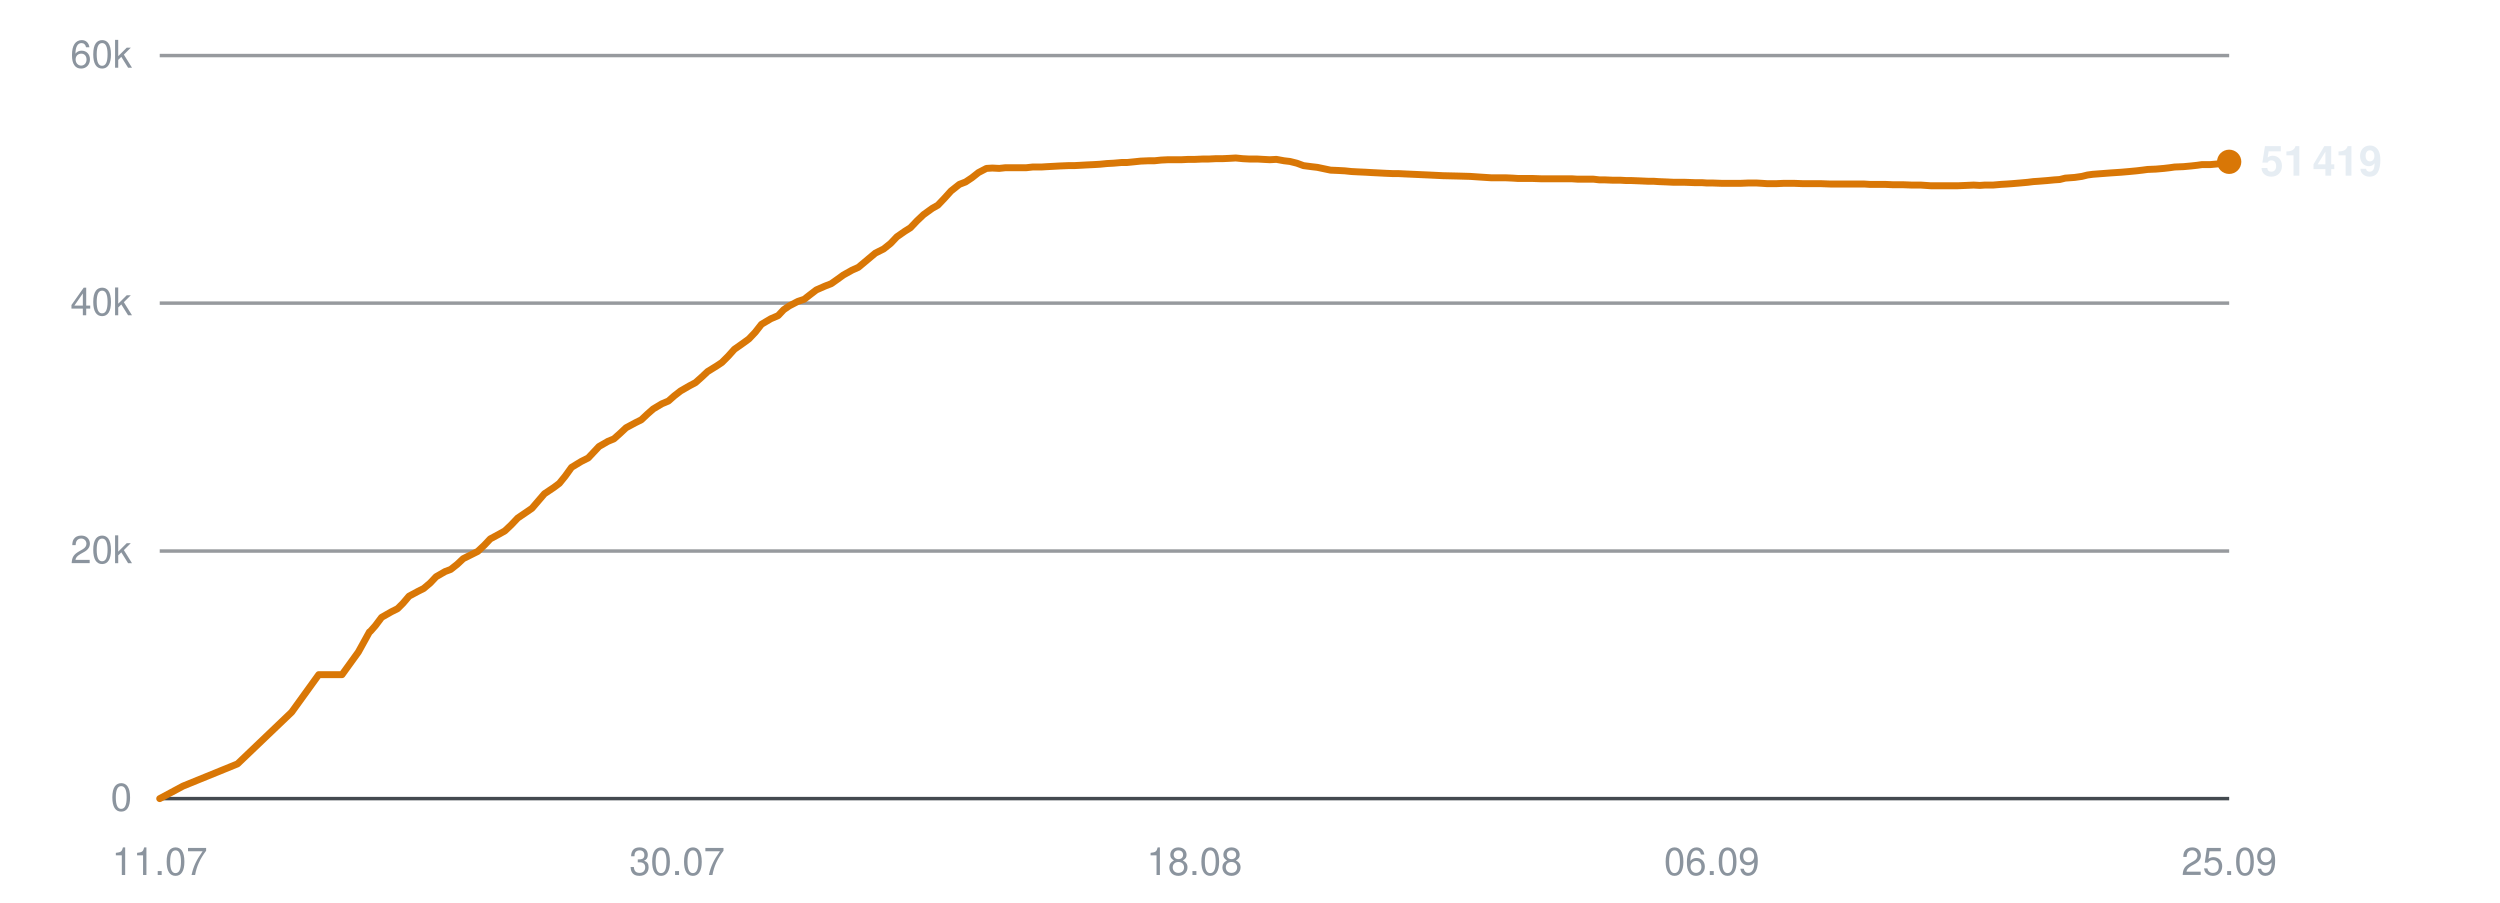
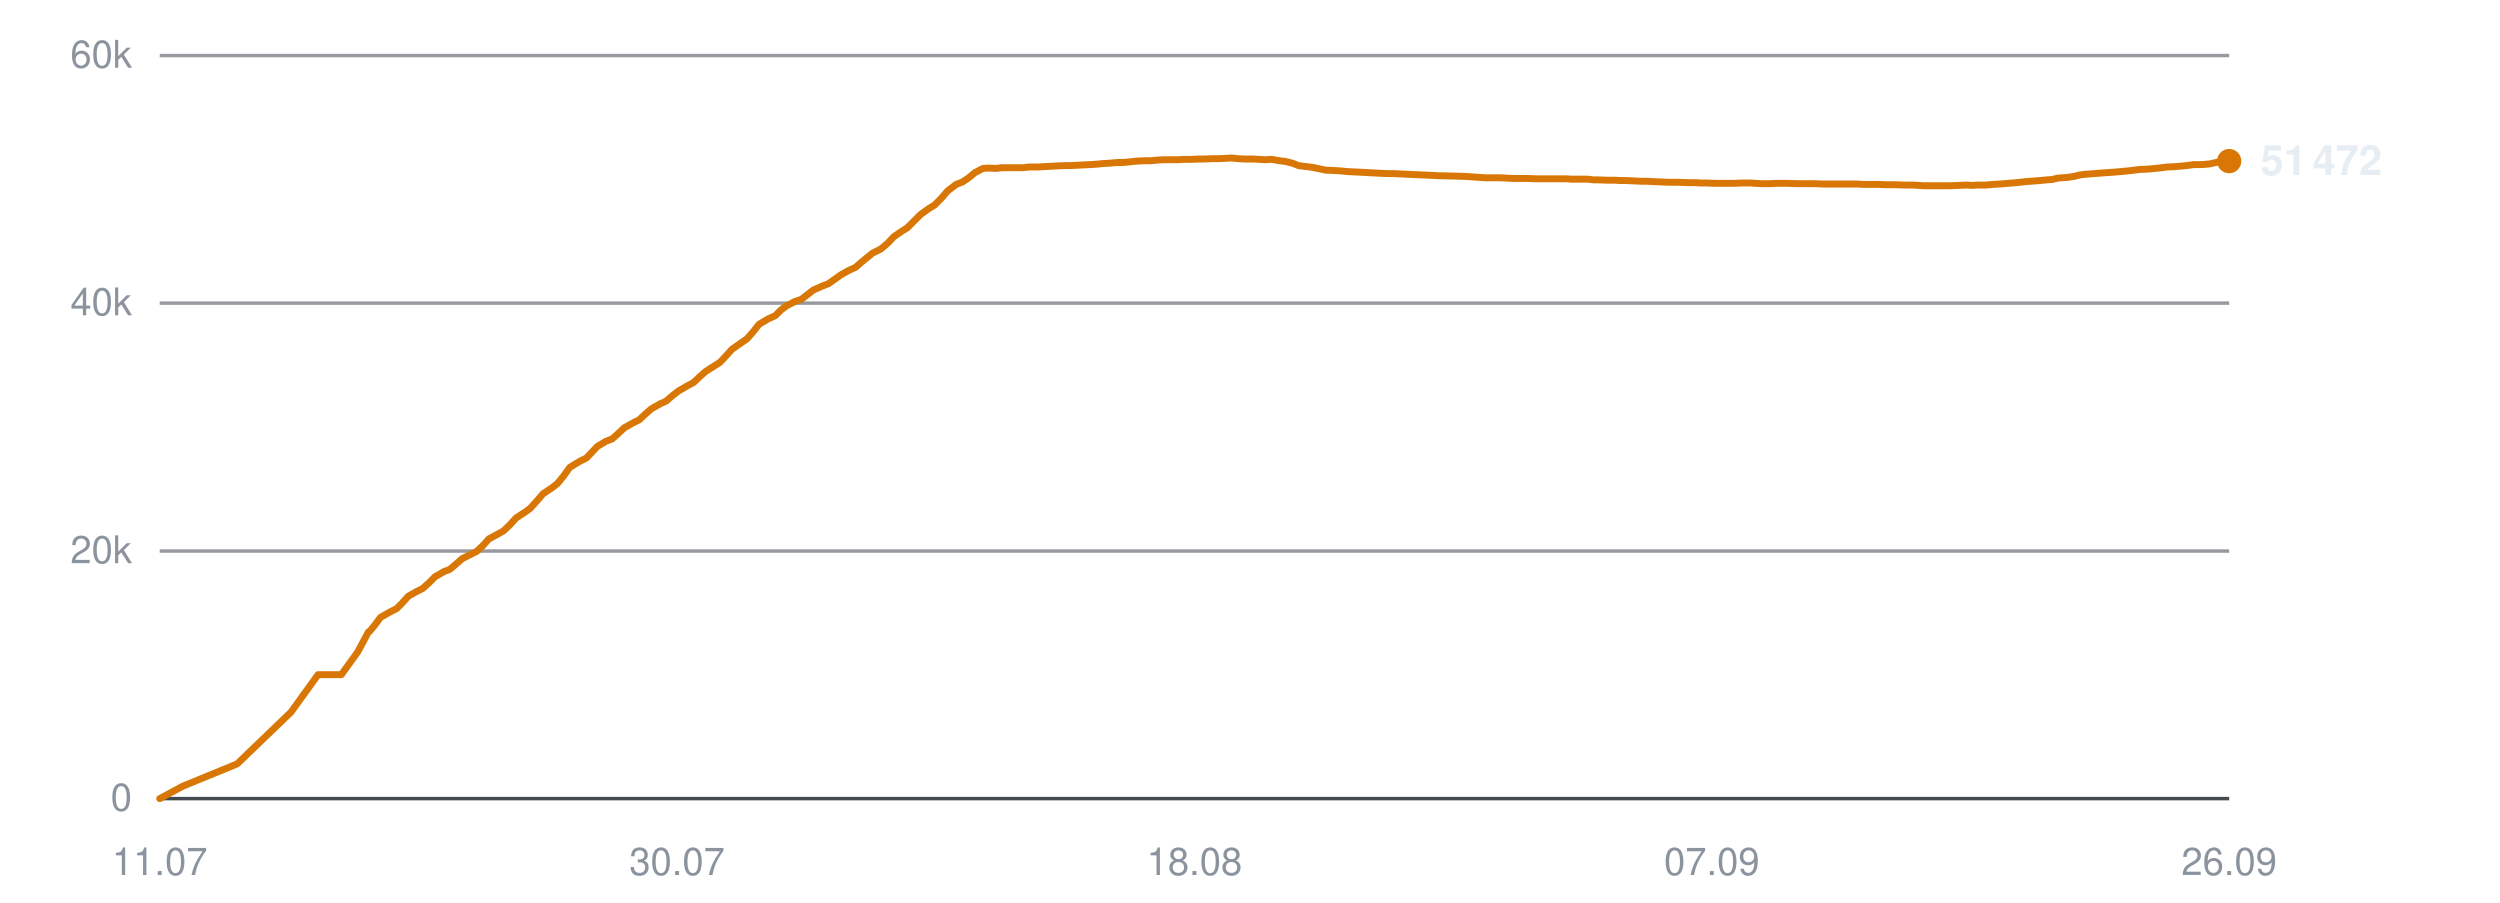
<svg xmlns="http://www.w3.org/2000/svg" viewBox="0 0 720 260" width="720" height="260" role="img" aria-label="Subscribers over time">
  <line x1="46" y1="230.0" x2="642" y2="230.0" stroke="#30363d" stroke-width="1" opacity="0.9" />
  <text x="38" y="233.5" text-anchor="end" font-family="-apple-system,BlinkMacSystemFont,'Segoe UI',Helvetica,Arial,sans-serif" font-size="11" fill="#8b949e">0</text>
  <line x1="46" y1="158.7" x2="642" y2="158.7" stroke="#30363d" stroke-width="1" opacity="0.5" />
  <text x="38" y="162.2" text-anchor="end" font-family="-apple-system,BlinkMacSystemFont,'Segoe UI',Helvetica,Arial,sans-serif" font-size="11" fill="#8b949e">20k</text>
  <line x1="46" y1="87.3" x2="642" y2="87.3" stroke="#30363d" stroke-width="1" opacity="0.5" />
  <text x="38" y="90.8" text-anchor="end" font-family="-apple-system,BlinkMacSystemFont,'Segoe UI',Helvetica,Arial,sans-serif" font-size="11" fill="#8b949e">40k</text>
  <line x1="46" y1="16.0" x2="642" y2="16.0" stroke="#30363d" stroke-width="1" opacity="0.5" />
  <text x="38" y="19.5" text-anchor="end" font-family="-apple-system,BlinkMacSystemFont,'Segoe UI',Helvetica,Arial,sans-serif" font-size="11" fill="#8b949e">60k</text>
  <text x="46.0" y="252" text-anchor="middle" font-family="-apple-system,BlinkMacSystemFont,'Segoe UI',Helvetica,Arial,sans-serif" font-size="11" fill="#8b949e">11.07</text>
  <text x="195.0" y="252" text-anchor="middle" font-family="-apple-system,BlinkMacSystemFont,'Segoe UI',Helvetica,Arial,sans-serif" font-size="11" fill="#8b949e">30.07</text>
  <text x="344.0" y="252" text-anchor="middle" font-family="-apple-system,BlinkMacSystemFont,'Segoe UI',Helvetica,Arial,sans-serif" font-size="11" fill="#8b949e">18.08</text>
-   <text x="493.0" y="252" text-anchor="middle" font-family="-apple-system,BlinkMacSystemFont,'Segoe UI',Helvetica,Arial,sans-serif" font-size="11" fill="#8b949e">06.09</text>
-   <text x="642.0" y="252" text-anchor="middle" font-family="-apple-system,BlinkMacSystemFont,'Segoe UI',Helvetica,Arial,sans-serif" font-size="11" fill="#8b949e">25.09</text>
-   <polyline points="46.0,230.0 52.7,226.4 68.4,220.0 84.0,205.1 91.8,194.3 98.5,194.3 103.2,187.8 106.4,182.0 106.6,181.9 106.6,181.9 108.1,180.2 109.9,177.8 112.7,176.2 114.5,175.3 116.1,173.7 117.8,171.7 120.4,170.3 122.0,169.5 123.9,167.9 125.6,166.1 128.2,164.6 129.8,164.0 131.7,162.5 133.4,160.9 136.0,159.6 137.6,158.8 139.5,157.0 141.2,155.2 143.8,153.8 145.4,152.9 147.2,151.2 149.1,149.2 151.6,147.5 153.2,146.4 155.0,144.3 156.8,142.2 159.5,140.4 161.1,139.2 162.8,137.1 164.6,134.6 167.4,132.9 169.4,131.9 171.0,130.2 172.5,128.6 175.1,127.1 176.8,126.4 178.6,124.8 180.3,123.2 182.9,121.8 184.7,120.9 186.4,119.3 188.1,117.8 190.6,116.3 192.5,115.5 194.2,114.0 196.0,112.6 198.6,111.1 200.3,110.2 202.1,108.6 203.8,107.0 206.4,105.4 207.9,104.4 209.7,102.6 211.5,100.6 214.2,98.7 215.7,97.6 217.5,95.7 219.3,93.4 222.0,91.8 224.1,90.9 225.7,89.2 227.3,88.1 229.8,86.8 231.6,86.2 233.4,84.8 235.1,83.5 237.6,82.4 239.4,81.7 241.1,80.5 242.9,79.2 245.4,77.8 247.2,77.0 249.0,75.5 252.1,72.9 254.5,71.7 256.5,70.1 258.3,68.2 260.6,66.6 262.2,65.6 264.1,63.6 266.0,61.8 268.5,60.0 270.1,59.1 272.0,57.1 273.9,55.0 276.3,53.1 278.1,52.4 279.9,51.2 281.8,49.7 284.1,48.5 285.8,48.4 287.8,48.5 289.6,48.3 292.0,48.3 293.7,48.3 295.6,48.3 297.4,48.1 299.9,48.1 301.5,48.0 303.4,47.9 305.2,47.8 307.6,47.7 309.3,47.7 311.2,47.6 313.0,47.5 315.1,47.4 316.8,47.3 318.8,47.1 320.7,47.0 323.0,46.8 324.6,46.8 326.6,46.6 328.5,46.4 330.8,46.3 332.5,46.3 334.4,46.1 336.4,46.0 338.6,46.0 340.3,46.0 342.3,45.9 344.2,45.9 346.4,45.8 348.1,45.8 350.1,45.7 352.0,45.7 354.2,45.6 355.9,45.5 357.9,45.7 359.8,45.8 362.1,45.8 363.8,45.9 365.7,46.0 367.6,45.9 369.8,46.3 371.5,46.5 373.5,47.0 375.4,47.7 377.7,48.0 379.4,48.2 381.3,48.6 383.2,49.0 385.5,49.1 387.3,49.2 389.2,49.4 391.1,49.5 393.3,49.6 395.0,49.7 397.0,49.8 398.9,49.9 401.2,50.0 402.8,50.0 404.8,50.1 407.0,50.2 411.5,50.4 415.6,50.6 419.9,50.7 423.4,50.8 426.3,51.0 429.4,51.2 430.8,51.2 433.5,51.2 435.7,51.3 437.2,51.4 438.7,51.4 441.4,51.4 444.1,51.5 447.0,51.5 449.1,51.5 451.2,51.5 452.8,51.5 454.3,51.6 456.7,51.6 458.9,51.6 460.6,51.8 462.1,51.8 464.5,51.9 466.7,51.9 468.4,52.0 469.9,52.0 472.4,52.1 474.6,52.2 476.2,52.2 477.6,52.3 480.1,52.4 482.1,52.5 483.6,52.5 485.3,52.5 488.0,52.6 490.1,52.6 491.5,52.7 493.1,52.7 495.9,52.8 498.4,52.8 501.3,52.8 503.6,52.7 505.8,52.7 507.5,52.8 509.0,52.9 511.5,52.9 513.7,52.8 515.4,52.8 516.7,52.8 519.3,52.9 521.5,52.9 523.1,52.9 524.5,52.9 527.1,53.0 529.3,53.0 530.9,53.0 532.4,53.0 534.9,53.0 536.9,53.0 538.4,53.1 540.1,53.1 542.8,53.1 545.1,53.2 546.5,53.2 548.0,53.2 550.6,53.3 553.2,53.3 556.1,53.5 558.4,53.5 560.7,53.5 562.4,53.5 563.8,53.5 566.2,53.4 568.4,53.3 570.2,53.4 571.6,53.3 574.0,53.3 576.3,53.1 578.0,53.0 579.4,52.9 581.8,52.7 584.0,52.5 585.6,52.3 587.1,52.2 589.6,52.0 591.7,51.8 593.2,51.7 594.8,51.3 597.5,51.1 599.6,50.8 601.2,50.4 602.7,50.2 605.3,50.0 607.9,49.8 610.9,49.6 613.2,49.4 615.3,49.2 617.0,49.0 618.5,48.8 620.9,48.7 623.2,48.5 624.9,48.3 626.3,48.1 628.8,48.0 631.0,47.8 632.8,47.6 634.2,47.4 636.6,47.4 638.8,47.2 640.6,46.8 642.0,46.6" fill="none" stroke="#d97706" stroke-width="2" stroke-linejoin="round" stroke-linecap="round" />
-   <circle cx="642.0" cy="46.6" r="3.5" fill="#d97706" />
-   <text x="651.0" y="50.6" font-family="-apple-system,BlinkMacSystemFont,'Segoe UI',Helvetica,Arial,sans-serif" font-size="12" font-weight="600" fill="#e6edf3">51 419</text>
+   <text x="493.0" y="252" text-anchor="middle" font-family="-apple-system,BlinkMacSystemFont,'Segoe UI',Helvetica,Arial,sans-serif" font-size="11" fill="#8b949e">07.09</text>
+   <text x="642.0" y="252" text-anchor="middle" font-family="-apple-system,BlinkMacSystemFont,'Segoe UI',Helvetica,Arial,sans-serif" font-size="11" fill="#8b949e">26.09</text>
+   <polyline points="46.0,230.0 52.7,226.4 68.3,220.0 83.8,205.1 91.6,194.3 98.3,194.3 103.0,187.8 106.1,182.0 106.3,181.9 106.4,181.9 107.8,180.2 109.6,177.8 112.4,176.2 114.2,175.3 115.8,173.7 117.6,171.7 120.1,170.3 121.7,169.5 123.5,167.9 125.3,166.1 127.9,164.6 129.5,164.0 131.3,162.5 133.1,160.9 135.7,159.6 137.3,158.8 139.2,157.0 140.8,155.2 143.4,153.8 145.0,152.9 146.8,151.2 148.6,149.2 151.2,147.5 152.7,146.4 154.6,144.3 156.4,142.2 159.1,140.4 160.6,139.2 162.3,137.1 164.1,134.6 166.9,132.9 168.9,131.9 170.5,130.2 172.0,128.6 174.5,127.1 176.3,126.4 178.1,124.8 179.8,123.2 182.3,121.8 184.1,120.9 185.8,119.3 187.5,117.8 190.1,116.3 191.9,115.5 193.6,114.0 195.4,112.6 198.0,111.1 199.7,110.2 201.4,108.6 203.2,107.0 205.7,105.4 207.3,104.4 209.0,102.6 210.8,100.6 213.5,98.7 215.1,97.6 216.8,95.7 218.6,93.4 221.3,91.8 223.3,90.9 225.0,89.2 226.5,88.1 229.0,86.8 230.8,86.2 232.6,84.8 234.3,83.5 236.8,82.4 238.6,81.7 240.3,80.5 242.1,79.2 244.6,77.8 246.4,77.0 248.1,75.5 251.3,72.9 253.7,71.7 255.6,70.1 257.4,68.2 259.7,66.6 261.3,65.6 263.3,63.6 265.1,61.8 267.6,60.0 269.1,59.1 271.1,57.1 272.9,55.0 275.4,53.1 277.2,52.4 279.0,51.2 280.8,49.7 283.1,48.5 284.8,48.4 286.8,48.5 288.6,48.3 291.0,48.3 292.7,48.3 294.6,48.3 296.4,48.1 298.9,48.1 300.5,48.0 302.4,47.9 304.2,47.8 306.6,47.7 308.2,47.7 310.1,47.6 311.9,47.5 314.0,47.4 315.7,47.3 317.7,47.1 319.5,47.0 321.9,46.8 323.5,46.8 325.5,46.6 327.3,46.4 329.6,46.3 331.4,46.3 333.3,46.1 335.2,46.0 337.4,46.0 339.1,46.0 341.1,45.9 342.9,45.9 345.2,45.8 346.9,45.8 348.9,45.7 350.7,45.7 353.0,45.6 354.7,45.5 356.6,45.7 358.5,45.8 360.8,45.8 362.5,45.9 364.4,46.0 366.3,45.9 368.5,46.3 370.2,46.5 372.2,47.0 374.0,47.7 376.4,48.0 378.0,48.2 379.9,48.6 381.8,49.0 384.1,49.1 385.9,49.2 387.8,49.4 389.7,49.5 391.9,49.6 393.6,49.7 395.6,49.8 397.4,49.9 399.7,50.0 401.4,50.0 403.4,50.1 405.6,50.2 410.1,50.4 414.1,50.6 418.4,50.7 421.9,50.8 424.7,51.0 427.8,51.2 429.2,51.2 432.0,51.2 434.1,51.3 435.6,51.4 437.1,51.4 439.8,51.4 442.5,51.5 445.4,51.5 447.5,51.5 449.6,51.5 451.2,51.5 452.6,51.6 455.1,51.6 457.2,51.6 458.9,51.8 460.4,51.8 462.8,51.9 465.0,51.9 466.7,52.0 468.2,52.0 470.6,52.1 472.8,52.2 474.4,52.2 475.9,52.3 478.4,52.4 480.4,52.5 481.9,52.5 483.5,52.5 486.2,52.6 488.3,52.6 489.7,52.7 491.3,52.7 494.0,52.8 496.6,52.8 499.5,52.8 501.8,52.7 503.9,52.7 505.7,52.8 507.1,52.9 509.6,52.9 511.8,52.8 513.4,52.8 514.8,52.8 517.4,52.9 519.5,52.9 521.2,52.9 522.6,52.9 525.1,53.0 527.3,53.0 529.0,53.0 530.4,53.0 532.9,53.0 534.9,53.0 536.4,53.1 538.1,53.1 540.8,53.1 543.0,53.2 544.5,53.2 545.9,53.2 548.6,53.3 551.1,53.3 554.0,53.5 556.3,53.5 558.6,53.5 560.3,53.5 561.7,53.5 564.1,53.4 566.3,53.3 568.0,53.4 569.4,53.3 571.9,53.3 574.1,53.1 575.8,53.0 577.2,52.9 579.6,52.7 581.8,52.5 583.4,52.3 584.9,52.2 587.4,52.0 589.5,51.8 591.0,51.7 592.6,51.3 595.3,51.1 597.4,50.8 598.9,50.4 600.4,50.2 603.1,50.0 605.6,49.8 608.6,49.6 610.9,49.4 613.0,49.2 614.7,49.0 616.2,48.8 618.6,48.7 620.8,48.5 622.6,48.3 624.0,48.1 626.4,48.0 628.6,47.8 630.4,47.6 631.8,47.4 634.2,47.4 636.4,47.2 638.2,46.8 639.6,46.6 642.0,46.4" fill="none" stroke="#d97706" stroke-width="2" stroke-linejoin="round" stroke-linecap="round" />
+   <circle cx="642.0" cy="46.4" r="3.5" fill="#d97706" />
+   <text x="651.0" y="50.4" font-family="-apple-system,BlinkMacSystemFont,'Segoe UI',Helvetica,Arial,sans-serif" font-size="12" font-weight="600" fill="#e6edf3">51 472</text>
</svg>
